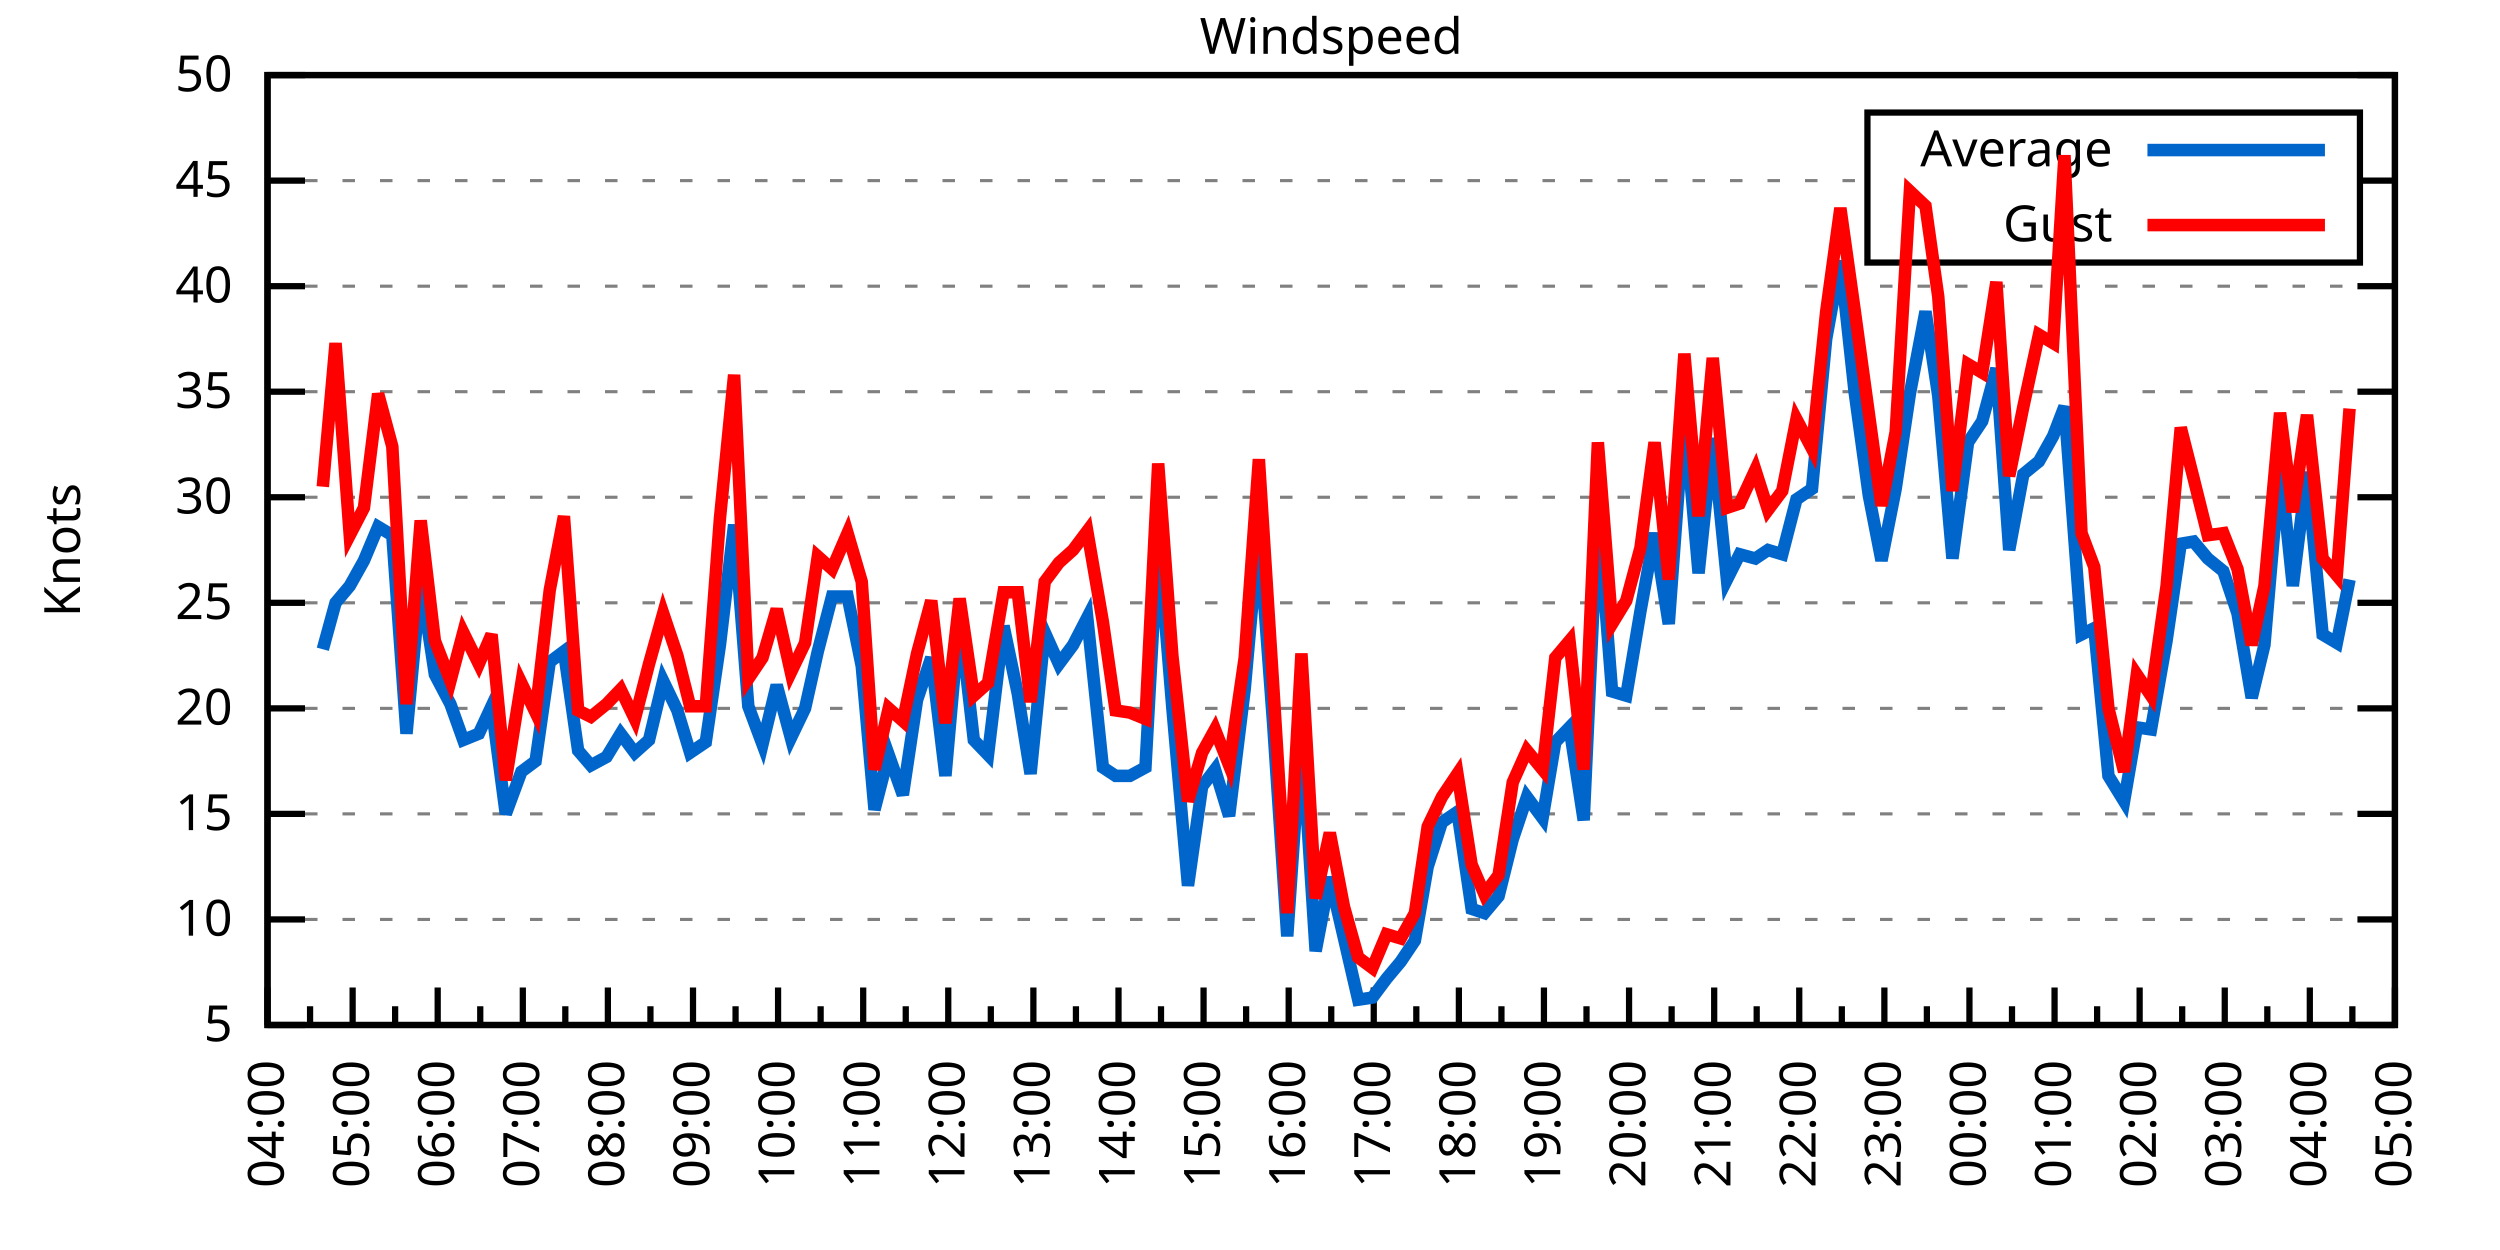
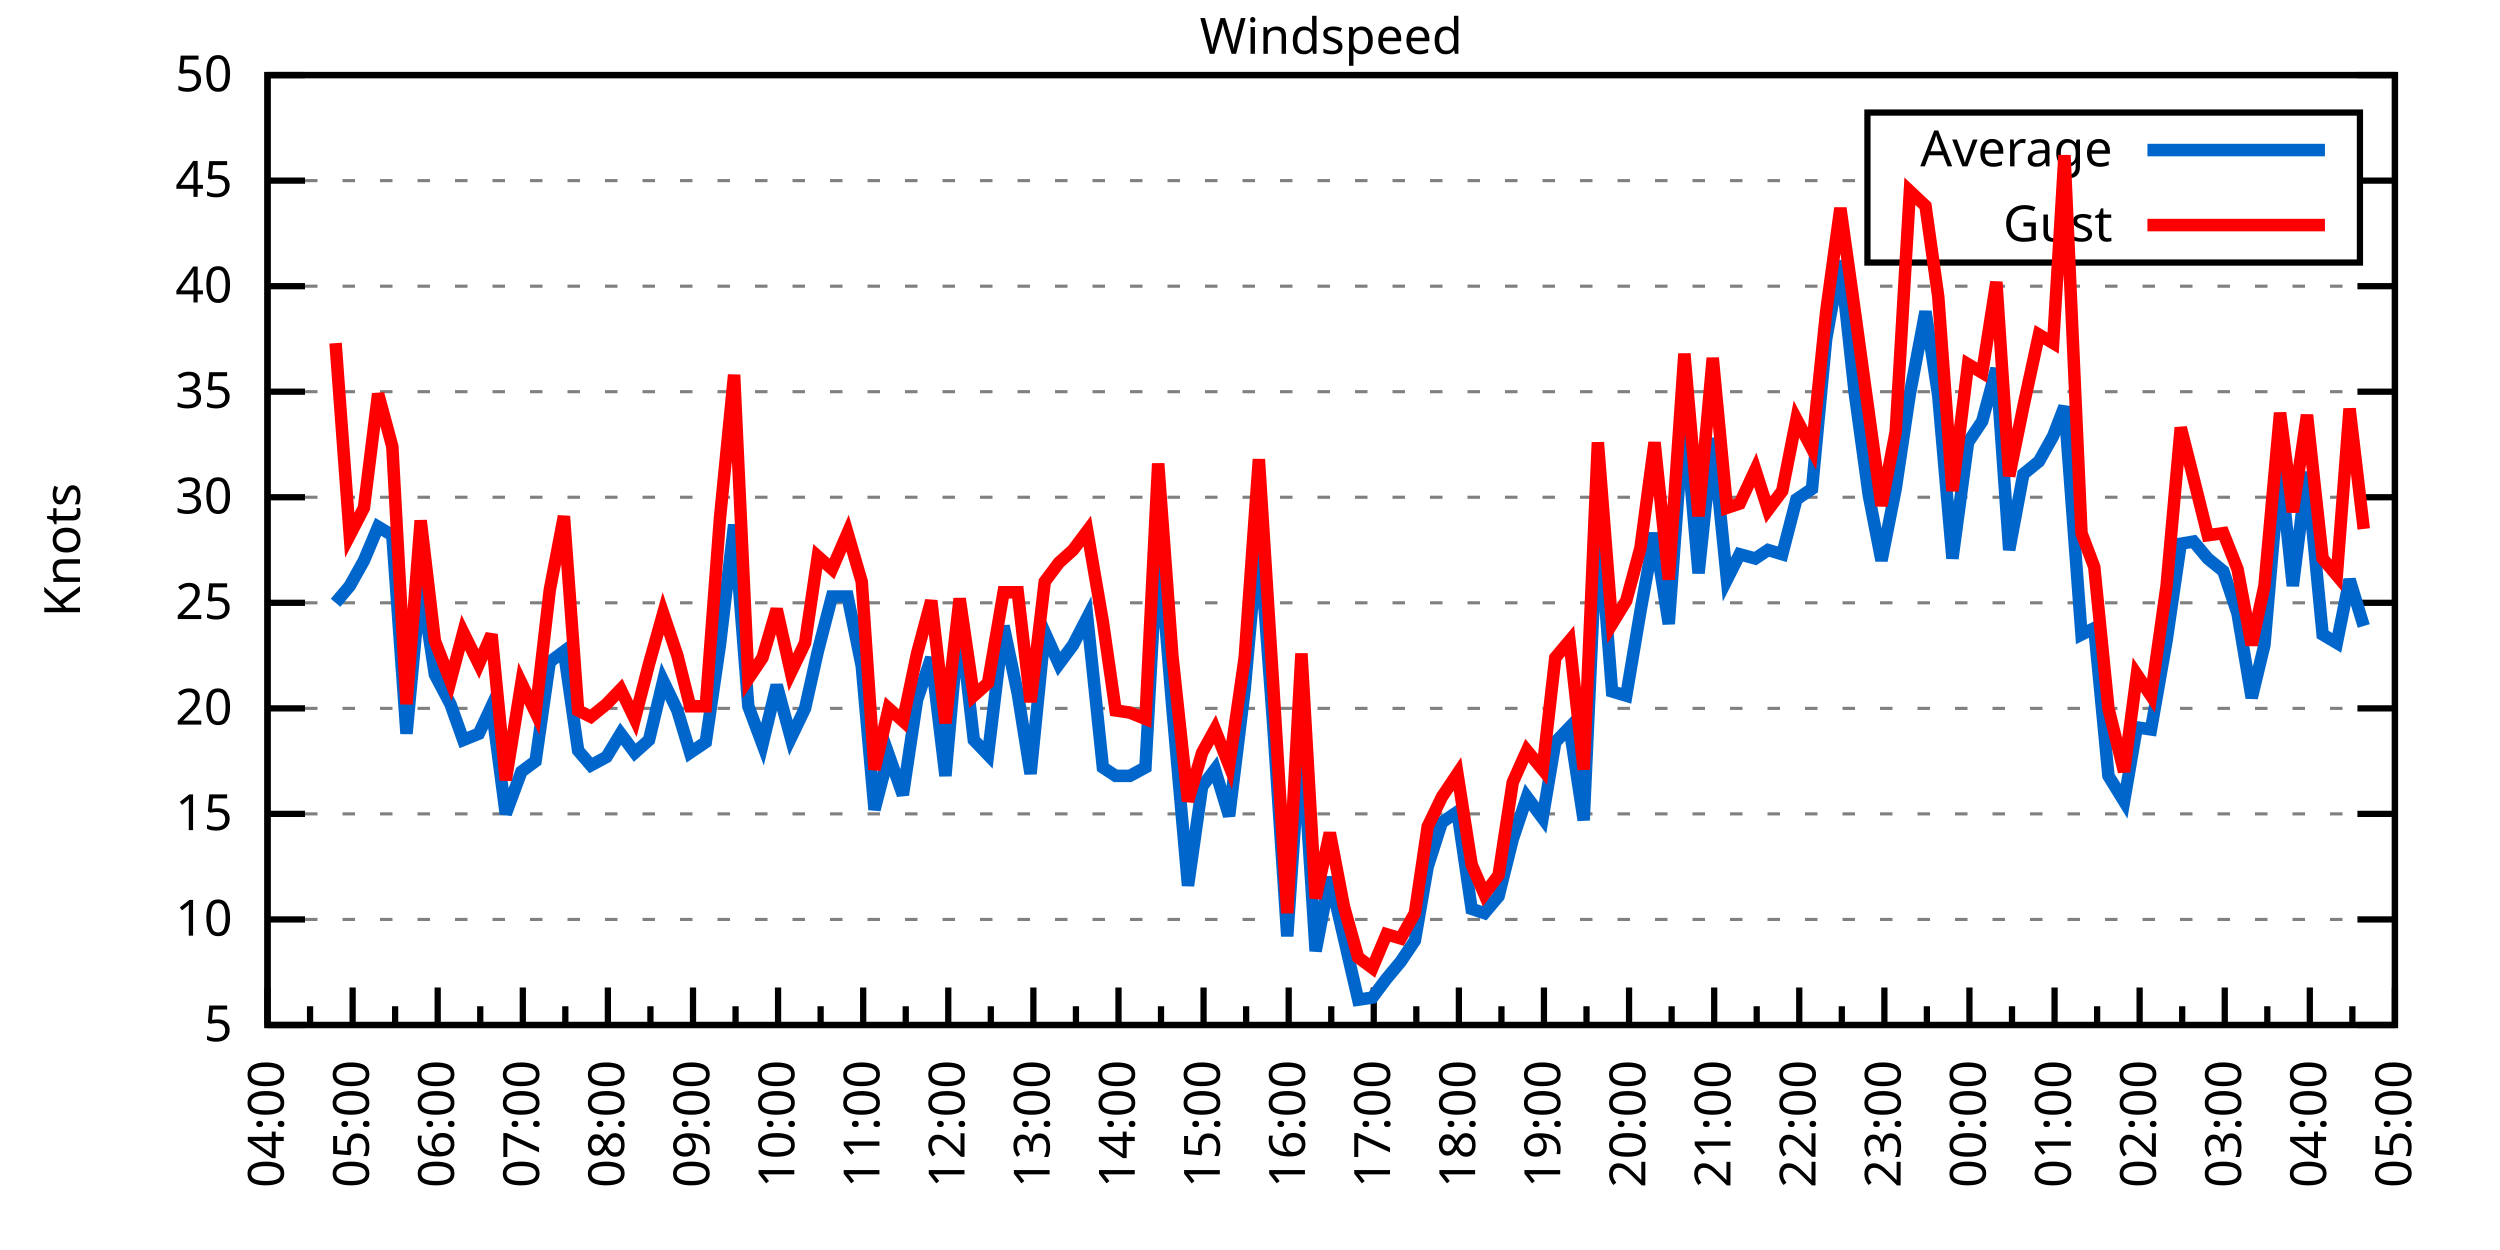
<svg xmlns="http://www.w3.org/2000/svg" xmlns:xlink="http://www.w3.org/1999/xlink" width="400" height="200" viewBox="0 0 400 200">
  <g id="gnuplot_canvas">
    <rect x="0" y="0" width="400" height="200" fill="none" />
    <defs>
      <circle id="gpDot" r="0.5" stroke-width="0.5" stroke="currentColor" />
      <path id="gpPt0" stroke-width="0.333" stroke="currentColor" d="M-1,0 h2 M0,-1 v2" />
      <path id="gpPt1" stroke-width="0.333" stroke="currentColor" d="M-1,-1 L1,1 M1,-1 L-1,1" />
      <path id="gpPt2" stroke-width="0.333" stroke="currentColor" d="M-1,0 L1,0 M0,-1 L0,1 M-1,-1 L1,1 M-1,1 L1,-1" />
      <rect id="gpPt3" stroke-width="0.333" stroke="currentColor" x="-1" y="-1" width="2" height="2" />
      <rect id="gpPt4" stroke-width="0.333" stroke="currentColor" fill="currentColor" x="-1" y="-1" width="2" height="2" />
      <circle id="gpPt5" stroke-width="0.333" stroke="currentColor" cx="0" cy="0" r="1" />
      <use xlink:href="#gpPt5" id="gpPt6" fill="currentColor" stroke="none" />
      <path id="gpPt7" stroke-width="0.333" stroke="currentColor" d="M0,-1.33 L-1.33,0.67 L1.33,0.67 z" />
      <use xlink:href="#gpPt7" id="gpPt8" fill="currentColor" stroke="none" />
      <use xlink:href="#gpPt7" id="gpPt9" stroke="currentColor" transform="rotate(180)" />
      <use xlink:href="#gpPt9" id="gpPt10" fill="currentColor" stroke="none" />
      <use xlink:href="#gpPt3" id="gpPt11" stroke="currentColor" transform="rotate(45)" />
      <use xlink:href="#gpPt11" id="gpPt12" fill="currentColor" stroke="none" />
      <path id="gpPt13" stroke-width="0.333" stroke="currentColor" d="M0,1.330 L1.265,0.411 L0.782,-1.067 L-0.782,-1.076 L-1.265,0.411 z" />
      <use xlink:href="#gpPt13" id="gpPt14" fill="currentColor" stroke="none" />
      <filter id="textbox" filterUnits="objectBoundingBox" x="0" y="0" height="1" width="1">
        <feFlood flood-color="white" flood-opacity="1" result="bgnd" />
        <feComposite in="SourceGraphic" in2="bgnd" operator="atop" />
      </filter>
      <filter id="greybox" filterUnits="objectBoundingBox" x="0" y="0" height="1" width="1">
        <feFlood flood-color="lightgrey" flood-opacity="1" result="grey" />
        <feComposite in="SourceGraphic" in2="grey" operator="atop" />
      </filter>
    </defs>
    <g fill="none" color="white" stroke="currentColor" stroke-width="1.00" stroke-linecap="butt" stroke-linejoin="miter">
</g>
    <g fill="none" color="black" stroke="currentColor" stroke-width="1.00" stroke-linecap="butt" stroke-linejoin="miter">
      <g stroke="none" shape-rendering="crispEdges">
        <polygon fill="rgb(255, 255, 255)" points="42.80,164.00 383.18,164.00 383.18,12.02 42.80,12.02 " />
      </g>
    </g>
    <g fill="none" color="black" stroke="currentColor" stroke-width="1.00" stroke-linecap="butt" stroke-linejoin="miter">
</g>
    <g fill="none" color="black" stroke="black" stroke-width="0.50" stroke-linecap="butt" stroke-linejoin="miter">
</g>
    <g fill="none" color="gray" stroke="currentColor" stroke-width="0.50" stroke-linecap="butt" stroke-linejoin="miter">
      <path stroke="gray" stroke-dasharray="2,4" class="gridline" d="M42.80,164.00 L383.19,164.00  " />
    </g>
    <g fill="none" color="gray" stroke="gray" stroke-width="1.00" stroke-linecap="butt" stroke-linejoin="miter">
</g>
    <g fill="none" color="black" stroke="currentColor" stroke-width="1.00" stroke-linecap="butt" stroke-linejoin="miter">
      <path stroke="black" d="M42.80,164.00 L48.80,164.00 M383.19,164.00 L377.19,164.00  " />
      <g transform="translate(37.20,166.60)" stroke="none" fill="black" font-family="Sans" font-size="8.00" text-anchor="end">
        <text>
          <tspan font-family="Sans"> 5</tspan>
        </text>
      </g>
    </g>
    <g fill="none" color="black" stroke="currentColor" stroke-width="1.00" stroke-linecap="butt" stroke-linejoin="miter">
</g>
    <g fill="none" color="black" stroke="black" stroke-width="0.50" stroke-linecap="butt" stroke-linejoin="miter">
</g>
    <g fill="none" color="gray" stroke="currentColor" stroke-width="0.50" stroke-linecap="butt" stroke-linejoin="miter">
      <path stroke="gray" stroke-dasharray="2,4" class="gridline" d="M42.80,147.11 L383.19,147.11  " />
    </g>
    <g fill="none" color="gray" stroke="gray" stroke-width="1.00" stroke-linecap="butt" stroke-linejoin="miter">
</g>
    <g fill="none" color="black" stroke="currentColor" stroke-width="1.00" stroke-linecap="butt" stroke-linejoin="miter">
      <path stroke="black" d="M42.80,147.11 L48.80,147.11 M383.19,147.11 L377.19,147.11  " />
      <g transform="translate(37.20,149.71)" stroke="none" fill="black" font-family="Sans" font-size="8.00" text-anchor="end">
        <text>
          <tspan font-family="Sans"> 10</tspan>
        </text>
      </g>
    </g>
    <g fill="none" color="black" stroke="currentColor" stroke-width="1.00" stroke-linecap="butt" stroke-linejoin="miter">
</g>
    <g fill="none" color="black" stroke="black" stroke-width="0.50" stroke-linecap="butt" stroke-linejoin="miter">
</g>
    <g fill="none" color="gray" stroke="currentColor" stroke-width="0.50" stroke-linecap="butt" stroke-linejoin="miter">
      <path stroke="gray" stroke-dasharray="2,4" class="gridline" d="M42.80,130.22 L383.19,130.22  " />
    </g>
    <g fill="none" color="gray" stroke="gray" stroke-width="1.00" stroke-linecap="butt" stroke-linejoin="miter">
</g>
    <g fill="none" color="black" stroke="currentColor" stroke-width="1.00" stroke-linecap="butt" stroke-linejoin="miter">
      <path stroke="black" d="M42.80,130.22 L48.80,130.22 M383.19,130.22 L377.19,130.22  " />
      <g transform="translate(37.20,132.82)" stroke="none" fill="black" font-family="Sans" font-size="8.00" text-anchor="end">
        <text>
          <tspan font-family="Sans"> 15</tspan>
        </text>
      </g>
    </g>
    <g fill="none" color="black" stroke="currentColor" stroke-width="1.00" stroke-linecap="butt" stroke-linejoin="miter">
</g>
    <g fill="none" color="black" stroke="black" stroke-width="0.50" stroke-linecap="butt" stroke-linejoin="miter">
</g>
    <g fill="none" color="gray" stroke="currentColor" stroke-width="0.50" stroke-linecap="butt" stroke-linejoin="miter">
      <path stroke="gray" stroke-dasharray="2,4" class="gridline" d="M42.80,113.34 L383.19,113.34  " />
    </g>
    <g fill="none" color="gray" stroke="gray" stroke-width="1.00" stroke-linecap="butt" stroke-linejoin="miter">
</g>
    <g fill="none" color="black" stroke="currentColor" stroke-width="1.00" stroke-linecap="butt" stroke-linejoin="miter">
      <path stroke="black" d="M42.80,113.34 L48.80,113.34 M383.19,113.34 L377.19,113.34  " />
      <g transform="translate(37.20,115.94)" stroke="none" fill="black" font-family="Sans" font-size="8.00" text-anchor="end">
        <text>
          <tspan font-family="Sans"> 20</tspan>
        </text>
      </g>
    </g>
    <g fill="none" color="black" stroke="currentColor" stroke-width="1.00" stroke-linecap="butt" stroke-linejoin="miter">
</g>
    <g fill="none" color="black" stroke="black" stroke-width="0.50" stroke-linecap="butt" stroke-linejoin="miter">
</g>
    <g fill="none" color="gray" stroke="currentColor" stroke-width="0.50" stroke-linecap="butt" stroke-linejoin="miter">
      <path stroke="gray" stroke-dasharray="2,4" class="gridline" d="M42.80,96.45 L383.19,96.45  " />
    </g>
    <g fill="none" color="gray" stroke="gray" stroke-width="1.00" stroke-linecap="butt" stroke-linejoin="miter">
</g>
    <g fill="none" color="black" stroke="currentColor" stroke-width="1.00" stroke-linecap="butt" stroke-linejoin="miter">
      <path stroke="black" d="M42.80,96.45 L48.80,96.45 M383.19,96.45 L377.19,96.45  " />
      <g transform="translate(37.20,99.05)" stroke="none" fill="black" font-family="Sans" font-size="8.00" text-anchor="end">
        <text>
          <tspan font-family="Sans"> 25</tspan>
        </text>
      </g>
    </g>
    <g fill="none" color="black" stroke="currentColor" stroke-width="1.00" stroke-linecap="butt" stroke-linejoin="miter">
</g>
    <g fill="none" color="black" stroke="black" stroke-width="0.50" stroke-linecap="butt" stroke-linejoin="miter">
</g>
    <g fill="none" color="gray" stroke="currentColor" stroke-width="0.50" stroke-linecap="butt" stroke-linejoin="miter">
      <path stroke="gray" stroke-dasharray="2,4" class="gridline" d="M42.80,79.56 L383.19,79.56  " />
    </g>
    <g fill="none" color="gray" stroke="gray" stroke-width="1.00" stroke-linecap="butt" stroke-linejoin="miter">
</g>
    <g fill="none" color="black" stroke="currentColor" stroke-width="1.00" stroke-linecap="butt" stroke-linejoin="miter">
      <path stroke="black" d="M42.80,79.56 L48.80,79.56 M383.19,79.56 L377.19,79.56  " />
      <g transform="translate(37.20,82.16)" stroke="none" fill="black" font-family="Sans" font-size="8.00" text-anchor="end">
        <text>
          <tspan font-family="Sans"> 30</tspan>
        </text>
      </g>
    </g>
    <g fill="none" color="black" stroke="currentColor" stroke-width="1.00" stroke-linecap="butt" stroke-linejoin="miter">
</g>
    <g fill="none" color="black" stroke="black" stroke-width="0.50" stroke-linecap="butt" stroke-linejoin="miter">
</g>
    <g fill="none" color="gray" stroke="currentColor" stroke-width="0.50" stroke-linecap="butt" stroke-linejoin="miter">
      <path stroke="gray" stroke-dasharray="2,4" class="gridline" d="M42.80,62.67 L383.19,62.67  " />
    </g>
    <g fill="none" color="gray" stroke="gray" stroke-width="1.00" stroke-linecap="butt" stroke-linejoin="miter">
</g>
    <g fill="none" color="black" stroke="currentColor" stroke-width="1.00" stroke-linecap="butt" stroke-linejoin="miter">
      <path stroke="black" d="M42.80,62.67 L48.80,62.67 M383.19,62.67 L377.19,62.67  " />
      <g transform="translate(37.20,65.27)" stroke="none" fill="black" font-family="Sans" font-size="8.00" text-anchor="end">
        <text>
          <tspan font-family="Sans"> 35</tspan>
        </text>
      </g>
    </g>
    <g fill="none" color="black" stroke="currentColor" stroke-width="1.00" stroke-linecap="butt" stroke-linejoin="miter">
</g>
    <g fill="none" color="black" stroke="black" stroke-width="0.50" stroke-linecap="butt" stroke-linejoin="miter">
</g>
    <g fill="none" color="gray" stroke="currentColor" stroke-width="0.50" stroke-linecap="butt" stroke-linejoin="miter">
      <path stroke="gray" stroke-dasharray="2,4" class="gridline" d="M42.80,45.79 L383.19,45.79  " />
    </g>
    <g fill="none" color="gray" stroke="gray" stroke-width="1.00" stroke-linecap="butt" stroke-linejoin="miter">
</g>
    <g fill="none" color="black" stroke="currentColor" stroke-width="1.00" stroke-linecap="butt" stroke-linejoin="miter">
      <path stroke="black" d="M42.80,45.79 L48.80,45.79 M383.19,45.79 L377.19,45.79  " />
      <g transform="translate(37.20,48.39)" stroke="none" fill="black" font-family="Sans" font-size="8.00" text-anchor="end">
        <text>
          <tspan font-family="Sans"> 40</tspan>
        </text>
      </g>
    </g>
    <g fill="none" color="black" stroke="currentColor" stroke-width="1.00" stroke-linecap="butt" stroke-linejoin="miter">
</g>
    <g fill="none" color="black" stroke="black" stroke-width="0.50" stroke-linecap="butt" stroke-linejoin="miter">
</g>
    <g fill="none" color="gray" stroke="currentColor" stroke-width="0.50" stroke-linecap="butt" stroke-linejoin="miter">
      <path stroke="gray" stroke-dasharray="2,4" class="gridline" d="M42.80,28.90 L298.79,28.90 M377.59,28.90 L383.19,28.90  " />
    </g>
    <g fill="none" color="gray" stroke="gray" stroke-width="1.00" stroke-linecap="butt" stroke-linejoin="miter">
</g>
    <g fill="none" color="black" stroke="currentColor" stroke-width="1.00" stroke-linecap="butt" stroke-linejoin="miter">
      <path stroke="black" d="M42.80,28.90 L48.80,28.90 M383.19,28.90 L377.19,28.90  " />
      <g transform="translate(37.20,31.50)" stroke="none" fill="black" font-family="Sans" font-size="8.00" text-anchor="end">
        <text>
          <tspan font-family="Sans"> 45</tspan>
        </text>
      </g>
    </g>
    <g fill="none" color="black" stroke="currentColor" stroke-width="1.00" stroke-linecap="butt" stroke-linejoin="miter">
</g>
    <g fill="none" color="black" stroke="black" stroke-width="0.50" stroke-linecap="butt" stroke-linejoin="miter">
</g>
    <g fill="none" color="gray" stroke="currentColor" stroke-width="0.50" stroke-linecap="butt" stroke-linejoin="miter">
      <path stroke="gray" stroke-dasharray="2,4" class="gridline" d="M42.80,12.01 L383.19,12.01  " />
    </g>
    <g fill="none" color="gray" stroke="gray" stroke-width="1.00" stroke-linecap="butt" stroke-linejoin="miter">
</g>
    <g fill="none" color="black" stroke="currentColor" stroke-width="1.00" stroke-linecap="butt" stroke-linejoin="miter">
      <path stroke="black" d="M42.80,12.01 L48.80,12.01 M383.19,12.01 L377.19,12.01  " />
      <g transform="translate(37.20,14.61)" stroke="none" fill="black" font-family="Sans" font-size="8.00" text-anchor="end">
        <text>
          <tspan font-family="Sans"> 50</tspan>
        </text>
      </g>
    </g>
    <g fill="none" color="black" stroke="currentColor" stroke-width="1.00" stroke-linecap="butt" stroke-linejoin="miter">
      <path stroke="black" d="M42.80,164.00 L42.80,158.00  " />
      <g transform="translate(45.40,169.60) rotate(270)" stroke="none" fill="black" font-family="Sans" font-size="8.00" text-anchor="end">
        <text>
          <tspan font-family="Sans">04:00</tspan>
        </text>
      </g>
    </g>
    <g fill="none" color="black" stroke="currentColor" stroke-width="1.00" stroke-linecap="butt" stroke-linejoin="miter">
      <path stroke="black" d="M49.61,164.00 L49.61,161.00 M56.42,164.00 L56.42,158.00  " />
      <g transform="translate(59.02,169.60) rotate(270)" stroke="none" fill="black" font-family="Sans" font-size="8.00" text-anchor="end">
        <text>
          <tspan font-family="Sans">05:00</tspan>
        </text>
      </g>
    </g>
    <g fill="none" color="black" stroke="currentColor" stroke-width="1.00" stroke-linecap="butt" stroke-linejoin="miter">
      <path stroke="black" d="M63.22,164.00 L63.22,161.00 M70.03,164.00 L70.03,158.00  " />
      <g transform="translate(72.63,169.60) rotate(270)" stroke="none" fill="black" font-family="Sans" font-size="8.00" text-anchor="end">
        <text>
          <tspan font-family="Sans">06:00</tspan>
        </text>
      </g>
    </g>
    <g fill="none" color="black" stroke="currentColor" stroke-width="1.00" stroke-linecap="butt" stroke-linejoin="miter">
      <path stroke="black" d="M76.84,164.00 L76.84,161.00 M83.65,164.00 L83.65,158.00  " />
      <g transform="translate(86.25,169.60) rotate(270)" stroke="none" fill="black" font-family="Sans" font-size="8.00" text-anchor="end">
        <text>
          <tspan font-family="Sans">07:00</tspan>
        </text>
      </g>
    </g>
    <g fill="none" color="black" stroke="currentColor" stroke-width="1.00" stroke-linecap="butt" stroke-linejoin="miter">
      <path stroke="black" d="M90.45,164.00 L90.45,161.00 M97.26,164.00 L97.26,158.00  " />
      <g transform="translate(99.86,169.60) rotate(270)" stroke="none" fill="black" font-family="Sans" font-size="8.00" text-anchor="end">
        <text>
          <tspan font-family="Sans">08:00</tspan>
        </text>
      </g>
    </g>
    <g fill="none" color="black" stroke="currentColor" stroke-width="1.00" stroke-linecap="butt" stroke-linejoin="miter">
      <path stroke="black" d="M104.07,164.00 L104.07,161.00 M110.88,164.00 L110.88,158.00  " />
      <g transform="translate(113.48,169.60) rotate(270)" stroke="none" fill="black" font-family="Sans" font-size="8.00" text-anchor="end">
        <text>
          <tspan font-family="Sans">09:00</tspan>
        </text>
      </g>
    </g>
    <g fill="none" color="black" stroke="currentColor" stroke-width="1.00" stroke-linecap="butt" stroke-linejoin="miter">
      <path stroke="black" d="M117.69,164.00 L117.69,161.00 M124.49,164.00 L124.49,158.00  " />
      <g transform="translate(127.09,169.60) rotate(270)" stroke="none" fill="black" font-family="Sans" font-size="8.00" text-anchor="end">
        <text>
          <tspan font-family="Sans">10:00</tspan>
        </text>
      </g>
    </g>
    <g fill="none" color="black" stroke="currentColor" stroke-width="1.00" stroke-linecap="butt" stroke-linejoin="miter">
      <path stroke="black" d="M131.30,164.00 L131.30,161.00 M138.11,164.00 L138.11,158.00  " />
      <g transform="translate(140.71,169.60) rotate(270)" stroke="none" fill="black" font-family="Sans" font-size="8.00" text-anchor="end">
        <text>
          <tspan font-family="Sans">11:00</tspan>
        </text>
      </g>
    </g>
    <g fill="none" color="black" stroke="currentColor" stroke-width="1.00" stroke-linecap="butt" stroke-linejoin="miter">
      <path stroke="black" d="M144.92,164.00 L144.92,161.00 M151.72,164.00 L151.72,158.00  " />
      <g transform="translate(154.32,169.60) rotate(270)" stroke="none" fill="black" font-family="Sans" font-size="8.00" text-anchor="end">
        <text>
          <tspan font-family="Sans">12:00</tspan>
        </text>
      </g>
    </g>
    <g fill="none" color="black" stroke="currentColor" stroke-width="1.00" stroke-linecap="butt" stroke-linejoin="miter">
      <path stroke="black" d="M158.53,164.00 L158.53,161.00 M165.34,164.00 L165.34,158.00  " />
      <g transform="translate(167.94,169.60) rotate(270)" stroke="none" fill="black" font-family="Sans" font-size="8.00" text-anchor="end">
        <text>
          <tspan font-family="Sans">13:00</tspan>
        </text>
      </g>
    </g>
    <g fill="none" color="black" stroke="currentColor" stroke-width="1.00" stroke-linecap="butt" stroke-linejoin="miter">
      <path stroke="black" d="M172.15,164.00 L172.15,161.00 M178.96,164.00 L178.96,158.00  " />
      <g transform="translate(181.56,169.60) rotate(270)" stroke="none" fill="black" font-family="Sans" font-size="8.00" text-anchor="end">
        <text>
          <tspan font-family="Sans">14:00</tspan>
        </text>
      </g>
    </g>
    <g fill="none" color="black" stroke="currentColor" stroke-width="1.00" stroke-linecap="butt" stroke-linejoin="miter">
      <path stroke="black" d="M185.76,164.00 L185.76,161.00 M192.57,164.00 L192.57,158.00  " />
      <g transform="translate(195.17,169.60) rotate(270)" stroke="none" fill="black" font-family="Sans" font-size="8.00" text-anchor="end">
        <text>
          <tspan font-family="Sans">15:00</tspan>
        </text>
      </g>
    </g>
    <g fill="none" color="black" stroke="currentColor" stroke-width="1.00" stroke-linecap="butt" stroke-linejoin="miter">
      <path stroke="black" d="M199.38,164.00 L199.38,161.00 M206.19,164.00 L206.19,158.00  " />
      <g transform="translate(208.79,169.60) rotate(270)" stroke="none" fill="black" font-family="Sans" font-size="8.00" text-anchor="end">
        <text>
          <tspan font-family="Sans">16:00</tspan>
        </text>
      </g>
    </g>
    <g fill="none" color="black" stroke="currentColor" stroke-width="1.00" stroke-linecap="butt" stroke-linejoin="miter">
      <path stroke="black" d="M213.00,164.00 L213.00,161.00 M219.80,164.00 L219.80,158.00  " />
      <g transform="translate(222.40,169.60) rotate(270)" stroke="none" fill="black" font-family="Sans" font-size="8.00" text-anchor="end">
        <text>
          <tspan font-family="Sans">17:00</tspan>
        </text>
      </g>
    </g>
    <g fill="none" color="black" stroke="currentColor" stroke-width="1.00" stroke-linecap="butt" stroke-linejoin="miter">
      <path stroke="black" d="M226.61,164.00 L226.61,161.00 M233.42,164.00 L233.42,158.00  " />
      <g transform="translate(236.02,169.60) rotate(270)" stroke="none" fill="black" font-family="Sans" font-size="8.00" text-anchor="end">
        <text>
          <tspan font-family="Sans">18:00</tspan>
        </text>
      </g>
    </g>
    <g fill="none" color="black" stroke="currentColor" stroke-width="1.00" stroke-linecap="butt" stroke-linejoin="miter">
      <path stroke="black" d="M240.23,164.00 L240.23,161.00 M247.03,164.00 L247.03,158.00  " />
      <g transform="translate(249.63,169.60) rotate(270)" stroke="none" fill="black" font-family="Sans" font-size="8.00" text-anchor="end">
        <text>
          <tspan font-family="Sans">19:00</tspan>
        </text>
      </g>
    </g>
    <g fill="none" color="black" stroke="currentColor" stroke-width="1.00" stroke-linecap="butt" stroke-linejoin="miter">
      <path stroke="black" d="M253.84,164.00 L253.84,161.00 M260.65,164.00 L260.65,158.00  " />
      <g transform="translate(263.25,169.60) rotate(270)" stroke="none" fill="black" font-family="Sans" font-size="8.00" text-anchor="end">
        <text>
          <tspan font-family="Sans">20:00</tspan>
        </text>
      </g>
    </g>
    <g fill="none" color="black" stroke="currentColor" stroke-width="1.00" stroke-linecap="butt" stroke-linejoin="miter">
      <path stroke="black" d="M267.46,164.00 L267.46,161.00 M274.27,164.00 L274.27,158.00  " />
      <g transform="translate(276.87,169.60) rotate(270)" stroke="none" fill="black" font-family="Sans" font-size="8.00" text-anchor="end">
        <text>
          <tspan font-family="Sans">21:00</tspan>
        </text>
      </g>
    </g>
    <g fill="none" color="black" stroke="currentColor" stroke-width="1.00" stroke-linecap="butt" stroke-linejoin="miter">
      <path stroke="black" d="M281.07,164.00 L281.07,161.00 M287.88,164.00 L287.88,158.00  " />
      <g transform="translate(290.48,169.60) rotate(270)" stroke="none" fill="black" font-family="Sans" font-size="8.00" text-anchor="end">
        <text>
          <tspan font-family="Sans">22:00</tspan>
        </text>
      </g>
    </g>
    <g fill="none" color="black" stroke="currentColor" stroke-width="1.00" stroke-linecap="butt" stroke-linejoin="miter">
      <path stroke="black" d="M294.69,164.00 L294.69,161.00 M301.50,164.00 L301.50,158.00  " />
      <g transform="translate(304.10,169.60) rotate(270)" stroke="none" fill="black" font-family="Sans" font-size="8.00" text-anchor="end">
        <text>
          <tspan font-family="Sans">23:00</tspan>
        </text>
      </g>
    </g>
    <g fill="none" color="black" stroke="currentColor" stroke-width="1.00" stroke-linecap="butt" stroke-linejoin="miter">
      <path stroke="black" d="M308.30,164.00 L308.30,161.00 M315.11,164.00 L315.11,158.00  " />
      <g transform="translate(317.71,169.60) rotate(270)" stroke="none" fill="black" font-family="Sans" font-size="8.00" text-anchor="end">
        <text>
          <tspan font-family="Sans">00:00</tspan>
        </text>
      </g>
    </g>
    <g fill="none" color="black" stroke="currentColor" stroke-width="1.00" stroke-linecap="butt" stroke-linejoin="miter">
      <path stroke="black" d="M321.92,164.00 L321.92,161.00 M328.73,164.00 L328.73,158.00  " />
      <g transform="translate(331.33,169.60) rotate(270)" stroke="none" fill="black" font-family="Sans" font-size="8.00" text-anchor="end">
        <text>
          <tspan font-family="Sans">01:00</tspan>
        </text>
      </g>
    </g>
    <g fill="none" color="black" stroke="currentColor" stroke-width="1.00" stroke-linecap="butt" stroke-linejoin="miter">
      <path stroke="black" d="M335.54,164.00 L335.54,161.00 M342.34,164.00 L342.34,158.00  " />
      <g transform="translate(344.94,169.60) rotate(270)" stroke="none" fill="black" font-family="Sans" font-size="8.00" text-anchor="end">
        <text>
          <tspan font-family="Sans">02:00</tspan>
        </text>
      </g>
    </g>
    <g fill="none" color="black" stroke="currentColor" stroke-width="1.00" stroke-linecap="butt" stroke-linejoin="miter">
      <path stroke="black" d="M349.15,164.00 L349.15,161.00 M355.96,164.00 L355.96,158.00  " />
      <g transform="translate(358.56,169.60) rotate(270)" stroke="none" fill="black" font-family="Sans" font-size="8.00" text-anchor="end">
        <text>
          <tspan font-family="Sans">03:00</tspan>
        </text>
      </g>
    </g>
    <g fill="none" color="black" stroke="currentColor" stroke-width="1.00" stroke-linecap="butt" stroke-linejoin="miter">
      <path stroke="black" d="M362.77,164.00 L362.77,161.00 M369.57,164.00 L369.57,158.00  " />
      <g transform="translate(372.17,169.60) rotate(270)" stroke="none" fill="black" font-family="Sans" font-size="8.00" text-anchor="end">
        <text>
          <tspan font-family="Sans">04:00</tspan>
        </text>
      </g>
    </g>
    <g fill="none" color="black" stroke="currentColor" stroke-width="1.00" stroke-linecap="butt" stroke-linejoin="miter">
      <path stroke="black" d="M376.38,164.00 L376.38,161.00 M383.19,164.00 L383.19,158.00  " />
      <g transform="translate(385.79,169.60) rotate(270)" stroke="none" fill="black" font-family="Sans" font-size="8.00" text-anchor="end">
        <text>
          <tspan font-family="Sans">05:00</tspan>
        </text>
      </g>
    </g>
    <g fill="none" color="black" stroke="currentColor" stroke-width="1.00" stroke-linecap="butt" stroke-linejoin="miter">
</g>
    <g fill="none" color="black" stroke="currentColor" stroke-width="1.00" stroke-linecap="butt" stroke-linejoin="miter">
      <path stroke="black" d="M42.80,12.01 L42.80,164.00 L383.19,164.00 L383.19,12.01 L42.80,12.01 Z  " />
    </g>
    <g fill="none" color="black" stroke="currentColor" stroke-width="1.00" stroke-linecap="butt" stroke-linejoin="miter">
      <g transform="translate(12.80,88.01) rotate(270)" stroke="none" fill="black" font-family="Sans" font-size="8.00" text-anchor="middle">
        <text>
          <tspan font-family="Sans">Knots</tspan>
        </text>
      </g>
    </g>
    <g fill="none" color="black" stroke="currentColor" stroke-width="1.00" stroke-linecap="butt" stroke-linejoin="miter">
</g>
    <g fill="none" color="black" stroke="currentColor" stroke-width="1.00" stroke-linecap="butt" stroke-linejoin="miter">
      <path stroke="black" d="M298.79,42.01 L298.79,18.01 L377.59,18.01 L377.59,42.01 L298.79,42.01 Z  " />
    </g>
    <g id="Windspeed_plot_1">
      <g fill="none" color="white" stroke="black" stroke-width="2.00" stroke-linecap="butt" stroke-linejoin="miter">
</g>
      <g fill="none" color="black" stroke="currentColor" stroke-width="2.00" stroke-linecap="butt" stroke-linejoin="miter">
        <g transform="translate(337.99,26.61)" stroke="none" fill="black" font-family="Sans" font-size="8.00" text-anchor="end">
          <text>
            <tspan font-family="Sans">Average</tspan>
          </text>
        </g>
      </g>
      <g fill="none" color="black" stroke="currentColor" stroke-width="2.00" stroke-linecap="butt" stroke-linejoin="miter">
-         <path stroke="rgb(  0, 102, 204)" d="M343.59,24.01 L371.99,24.01 M51.65,103.88 L53.69,96.45 L55.96,93.75 L58.23,89.69 L60.50,84.29 L62.77,85.64   L65.04,117.39 L67.31,93.07 L69.58,107.93 L72.07,112.66 L74.12,118.40 L76.61,117.39 L78.65,113.00 L80.92,130.22   L83.42,123.47 L85.69,121.78 L87.96,105.91 L90.23,104.22 L92.50,120.09 L94.54,122.46 L97.04,121.11 L99.30,117.39   L101.57,120.43 L103.84,118.40 L106.11,108.95 L108.38,113.67 L110.42,120.43 L112.92,118.74 L115.19,103.20 L117.46,83.95   L119.73,113.00 L122.00,119.08 L124.27,109.62 L126.54,118.07 L128.81,113.34 L130.85,104.22 L133.12,95.44 L135.61,95.44   L137.88,106.58 L139.92,129.55 L142.19,120.77 L144.46,127.18 L146.73,111.99 L149.00,105.23 L151.27,124.14 L153.54,98.48   L155.81,118.40 L158.08,120.77 L160.57,100.16 L162.84,110.97 L164.89,123.81 L167.16,101.18 L169.43,106.24 L171.69,103.20   L173.96,98.81 L176.46,122.79 L178.50,124.14 L180.77,124.14 L183.27,122.79 L185.31,85.64 L187.58,113.34 L190.08,141.71   L192.34,125.83 L194.39,123.13 L196.66,130.56 L199.15,110.30 L201.42,84.97 L203.69,115.70 L205.96,149.81 L208.23,116.71   L210.50,152.18 L212.77,140.36 L215.04,150.15 L217.31,159.95 L219.58,159.61 L221.85,156.57 L224.11,153.87 L226.38,150.49   L228.43,138.67 L230.70,131.58 L233.19,129.89 L235.46,145.42 L237.50,146.10 L239.77,143.40 L242.04,134.28 L244.31,127.52   L246.81,130.90 L248.85,118.74 L251.12,116.38 L253.39,131.24 L255.66,81.59 L257.93,110.63 L260.20,111.31 L262.47,97.80   L264.73,85.30 L267.00,99.83 L269.50,65.71 L271.77,91.72 L274.04,70.10 L276.31,92.73 L278.35,88.68 L280.85,89.36   L282.89,88.00 L285.16,88.68 L287.43,79.90 L289.92,78.21 L292.19,54.23 L294.46,41.73 L296.73,62.67 L299.00,79.22   L301.04,89.69 L303.31,78.21 L305.58,63.01 L308.08,49.84 L310.12,63.35 L312.39,89.36 L314.89,70.78 L317.15,67.40   L319.42,58.96 L321.47,88.00 L323.74,75.85 L326.23,73.82 L328.50,69.77 L330.32,65.04 L333.04,101.52 L335.08,100.50   L337.35,124.14 L339.85,128.20 L341.89,116.38 L344.16,116.71 L346.65,102.53 L348.92,86.99 L350.97,86.65 L353.24,89.36   L355.73,91.38 L358.00,98.14 L360.27,111.65 L362.31,103.20 L364.81,74.16 L366.85,93.75 L369.12,75.51 L371.62,101.52   L373.89,102.87 L375.93,92.73  " />
+         <path stroke="rgb(  0, 102, 204)" d="M343.59,24.01 L371.99,24.01 M53.69,96.45 L55.96,93.75 L58.23,89.69 L60.50,84.29 L62.77,85.64 L65.04,117.39   L67.31,93.07 L69.58,107.93 L72.07,112.66 L74.12,118.40 L76.61,117.39 L78.65,113.00 L80.92,130.22 L83.42,123.47   L85.69,121.78 L87.96,105.91 L90.23,104.22 L92.50,120.09 L94.54,122.46 L97.04,121.11 L99.30,117.39 L101.57,120.43   L103.84,118.40 L106.11,108.95 L108.38,113.67 L110.42,120.43 L112.92,118.74 L115.19,103.20 L117.46,83.95 L119.73,113.00   L122.00,119.08 L124.27,109.62 L126.54,118.07 L128.81,113.34 L130.85,104.22 L133.12,95.44 L135.61,95.44 L137.88,106.58   L139.92,129.55 L142.19,120.77 L144.46,127.18 L146.73,111.99 L149.00,105.23 L151.27,124.14 L153.54,98.48 L155.81,118.40   L158.08,120.77 L160.57,100.16 L162.84,110.97 L164.89,123.81 L167.16,101.18 L169.43,106.24 L171.69,103.20 L173.96,98.81   L176.46,122.79 L178.50,124.14 L180.77,124.14 L183.27,122.79 L185.31,85.64 L187.58,113.34 L190.08,141.71 L192.34,125.83   L194.39,123.13 L196.66,130.56 L199.15,110.30 L201.42,84.97 L203.69,115.70 L205.96,149.81 L208.23,116.71 L210.50,152.18   L212.77,140.36 L215.04,150.15 L217.31,159.95 L219.58,159.61 L221.85,156.57 L224.11,153.87 L226.38,150.49 L228.43,138.67   L230.70,131.58 L233.19,129.89 L235.46,145.42 L237.50,146.10 L239.77,143.40 L242.04,134.28 L244.31,127.52 L246.81,130.90   L248.85,118.74 L251.12,116.38 L253.39,131.24 L255.66,81.59 L257.93,110.63 L260.20,111.31 L262.47,97.80 L264.73,85.30   L267.00,99.83 L269.50,65.71 L271.77,91.72 L274.04,70.10 L276.31,92.73 L278.35,88.68 L280.85,89.36 L282.89,88.00   L285.16,88.68 L287.43,79.90 L289.92,78.21 L292.19,54.23 L294.46,41.73 L296.73,62.67 L299.00,79.22 L301.04,89.69   L303.31,78.21 L305.58,63.01 L308.08,49.84 L310.12,63.35 L312.39,89.36 L314.89,70.78 L317.15,67.40 L319.42,58.96   L321.47,88.00 L323.74,75.85 L326.23,73.82 L328.50,69.77 L330.32,65.04 L333.04,101.52 L335.08,100.50 L337.35,124.14   L339.85,128.20 L341.89,116.38 L344.16,116.71 L346.65,102.53 L348.92,86.99 L350.97,86.65 L353.24,89.36 L355.73,91.38   L358.00,98.14 L360.27,111.65 L362.31,103.20 L364.81,74.16 L366.85,93.75 L369.12,75.51 L371.62,101.52 L373.89,102.87   L375.93,92.73 L378.20,100.16  " />
      </g>
    </g>
    <g id="Windspeed_plot_2">
      <g fill="none" color="black" stroke="currentColor" stroke-width="2.00" stroke-linecap="butt" stroke-linejoin="miter">
        <g transform="translate(337.99,38.61)" stroke="none" fill="black" font-family="Sans" font-size="8.00" text-anchor="end">
          <text>
            <tspan font-family="Sans">Gust</tspan>
          </text>
        </g>
      </g>
      <g fill="none" color="black" stroke="currentColor" stroke-width="2.00" stroke-linecap="butt" stroke-linejoin="miter">
-         <path stroke="rgb(255,   0,   0)" d="M343.59,36.01 L371.99,36.01 M51.65,77.87 L53.69,54.90 L55.96,85.64 L58.23,81.25 L60.50,63.01 L62.77,71.45   L65.04,112.66 L67.31,83.28 L69.58,102.53 L72.07,108.95 L74.12,101.18 L76.61,106.24 L78.65,101.52 L80.92,124.82   L83.42,109.28 L85.69,114.01 L87.96,94.42 L90.23,82.60 L92.50,113.67 L94.54,114.69 L97.04,112.66 L99.30,110.30   L101.57,115.03 L103.84,106.24 L106.11,98.14 L108.38,104.89 L110.42,113.00 L112.92,113.00 L115.19,82.94 L117.46,59.97   L119.73,108.61 L122.00,105.23 L124.27,97.46 L126.54,107.59 L128.81,102.87 L130.85,89.02 L133.12,91.04 L135.61,85.30   L137.88,93.07 L139.92,123.13 L142.19,113.34 L144.46,115.36 L146.73,104.56 L149.00,96.11 L151.27,115.70 L153.54,95.77   L155.81,111.31 L158.08,109.28 L160.57,94.76 L162.84,94.76 L164.89,112.32 L167.16,93.07 L169.43,90.03 L171.69,88.00   L173.96,84.97 L176.46,99.49 L178.50,113.67 L180.77,114.01 L183.27,115.03 L185.31,74.16 L187.58,104.89 L190.08,128.20   L192.34,120.43 L194.39,116.71 L196.66,122.46 L199.15,105.23 L201.42,73.48 L203.69,109.28 L205.96,146.10 L208.23,104.56   L210.50,143.73 L212.77,133.26 L215.04,145.09 L217.31,153.19 L219.58,154.88 L221.85,149.48 L224.11,150.15 L226.38,146.10   L228.43,132.25 L230.70,127.52 L233.19,123.81 L235.46,138.33 L237.50,143.06 L239.77,140.02 L242.04,125.16 L244.31,120.09   L246.81,123.13 L248.85,105.23 L251.12,102.53 L253.39,123.13 L255.66,70.78 L257.93,99.83 L260.20,96.11 L262.47,87.67   L264.73,70.78 L267.00,92.73 L269.50,56.59 L271.77,82.60 L274.04,57.27 L276.31,81.25 L278.35,80.57 L280.85,75.17   L282.89,81.59 L285.16,78.55 L287.43,67.06 L289.92,71.79 L292.19,49.84 L294.46,33.29 L296.73,49.50 L299.00,66.05   L301.04,80.91 L303.31,69.09 L305.58,30.59 L308.08,32.95 L310.12,47.47 L312.39,78.55 L314.89,58.28 L317.15,59.63   L319.42,45.11 L321.47,76.18 L323.74,65.04 L326.23,53.55 L328.50,54.90 L330.32,24.84 L333.04,85.30 L335.08,90.71   L337.35,113.34 L339.85,123.47 L341.89,107.93 L344.16,111.31 L346.65,93.75 L348.92,68.42 L350.97,76.52 L353.24,85.64   L355.73,85.30 L358.00,91.04 L360.27,103.20 L362.31,93.75 L364.81,66.05 L366.85,81.93 L369.12,66.39 L371.62,89.36   L373.89,92.06 L375.93,65.38  " />
+         <path stroke="rgb(255,   0,   0)" d="M343.59,36.01 L371.99,36.01 M53.69,54.90 L55.96,85.64 L58.23,81.25 L60.50,63.01 L62.77,71.45 L65.04,112.66   L67.31,83.28 L69.58,102.53 L72.07,108.95 L74.12,101.18 L76.61,106.24 L78.65,101.52 L80.92,124.82 L83.42,109.28   L85.69,114.01 L87.96,94.42 L90.23,82.60 L92.50,113.67 L94.54,114.69 L97.04,112.66 L99.30,110.30 L101.57,115.03   L103.84,106.24 L106.11,98.14 L108.38,104.89 L110.42,113.00 L112.92,113.00 L115.19,82.94 L117.46,59.97 L119.73,108.61   L122.00,105.23 L124.27,97.46 L126.54,107.59 L128.81,102.87 L130.85,89.02 L133.12,91.04 L135.61,85.30 L137.88,93.07   L139.92,123.13 L142.19,113.34 L144.46,115.36 L146.73,104.56 L149.00,96.11 L151.27,115.70 L153.54,95.77 L155.81,111.31   L158.08,109.28 L160.57,94.76 L162.84,94.76 L164.89,112.32 L167.16,93.07 L169.43,90.03 L171.69,88.00 L173.96,84.97   L176.46,99.49 L178.50,113.67 L180.77,114.01 L183.27,115.03 L185.31,74.16 L187.58,104.89 L190.08,128.20 L192.34,120.43   L194.39,116.71 L196.66,122.46 L199.15,105.23 L201.42,73.48 L203.69,109.28 L205.96,146.10 L208.23,104.56 L210.50,143.73   L212.77,133.26 L215.04,145.09 L217.31,153.19 L219.58,154.88 L221.85,149.48 L224.11,150.15 L226.38,146.10 L228.43,132.25   L230.70,127.52 L233.19,123.81 L235.46,138.33 L237.50,143.06 L239.77,140.02 L242.04,125.16 L244.31,120.09 L246.81,123.13   L248.85,105.23 L251.12,102.53 L253.39,123.13 L255.66,70.78 L257.93,99.83 L260.20,96.11 L262.47,87.67 L264.73,70.78   L267.00,92.73 L269.50,56.59 L271.77,82.60 L274.04,57.27 L276.31,81.25 L278.35,80.57 L280.85,75.17 L282.89,81.59   L285.16,78.55 L287.43,67.06 L289.92,71.79 L292.19,49.84 L294.46,33.29 L296.73,49.50 L299.00,66.05 L301.04,80.91   L303.31,69.09 L305.58,30.59 L308.08,32.95 L310.12,47.47 L312.39,78.55 L314.89,58.28 L317.15,59.63 L319.42,45.11   L321.47,76.18 L323.74,65.04 L326.23,53.55 L328.50,54.90 L330.32,24.84 L333.04,85.30 L335.08,90.71 L337.35,113.34   L339.85,123.47 L341.89,107.93 L344.16,111.31 L346.65,93.75 L348.92,68.42 L350.97,76.52 L353.24,85.64 L355.73,85.30   L358.00,91.04 L360.27,103.20 L362.31,93.75 L364.81,66.05 L366.85,81.93 L369.12,66.39 L371.62,89.36 L373.89,92.06   L375.93,65.38 L378.20,84.63  " />
      </g>
    </g>
    <g fill="none" color="black" stroke="currentColor" stroke-width="2.00" stroke-linecap="butt" stroke-linejoin="miter">
</g>
    <g fill="none" color="black" stroke="black" stroke-width="1.00" stroke-linecap="butt" stroke-linejoin="miter">
</g>
    <g fill="none" color="black" stroke="currentColor" stroke-width="1.00" stroke-linecap="butt" stroke-linejoin="miter">
      <path stroke="black" d="M42.80,12.01 L42.80,164.00 L383.19,164.00 L383.19,12.01 L42.80,12.01 Z  " />
    </g>
    <g fill="none" color="black" stroke="currentColor" stroke-width="1.00" stroke-linecap="butt" stroke-linejoin="miter">
      <g transform="translate(212.99,8.61)" stroke="none" fill="black" font-family="Sans" font-size="8.00" text-anchor="middle">
        <text>
          <tspan font-family="Sans">Windspeed</tspan>
        </text>
      </g>
    </g>
    <g fill="none" color="black" stroke="currentColor" stroke-width="1.00" stroke-linecap="butt" stroke-linejoin="miter">
</g>
  </g>
</svg>
